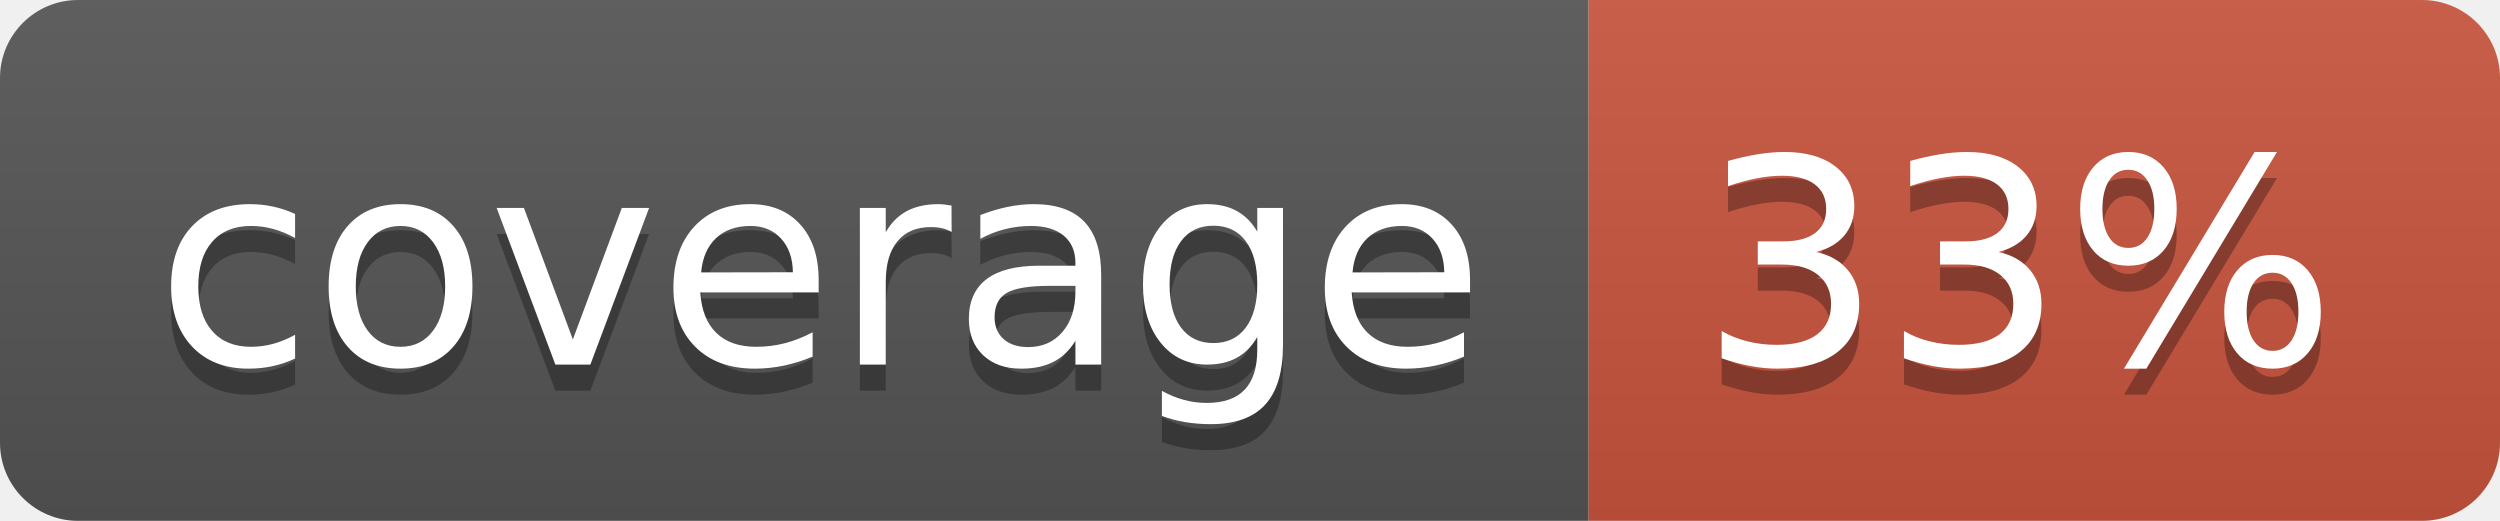
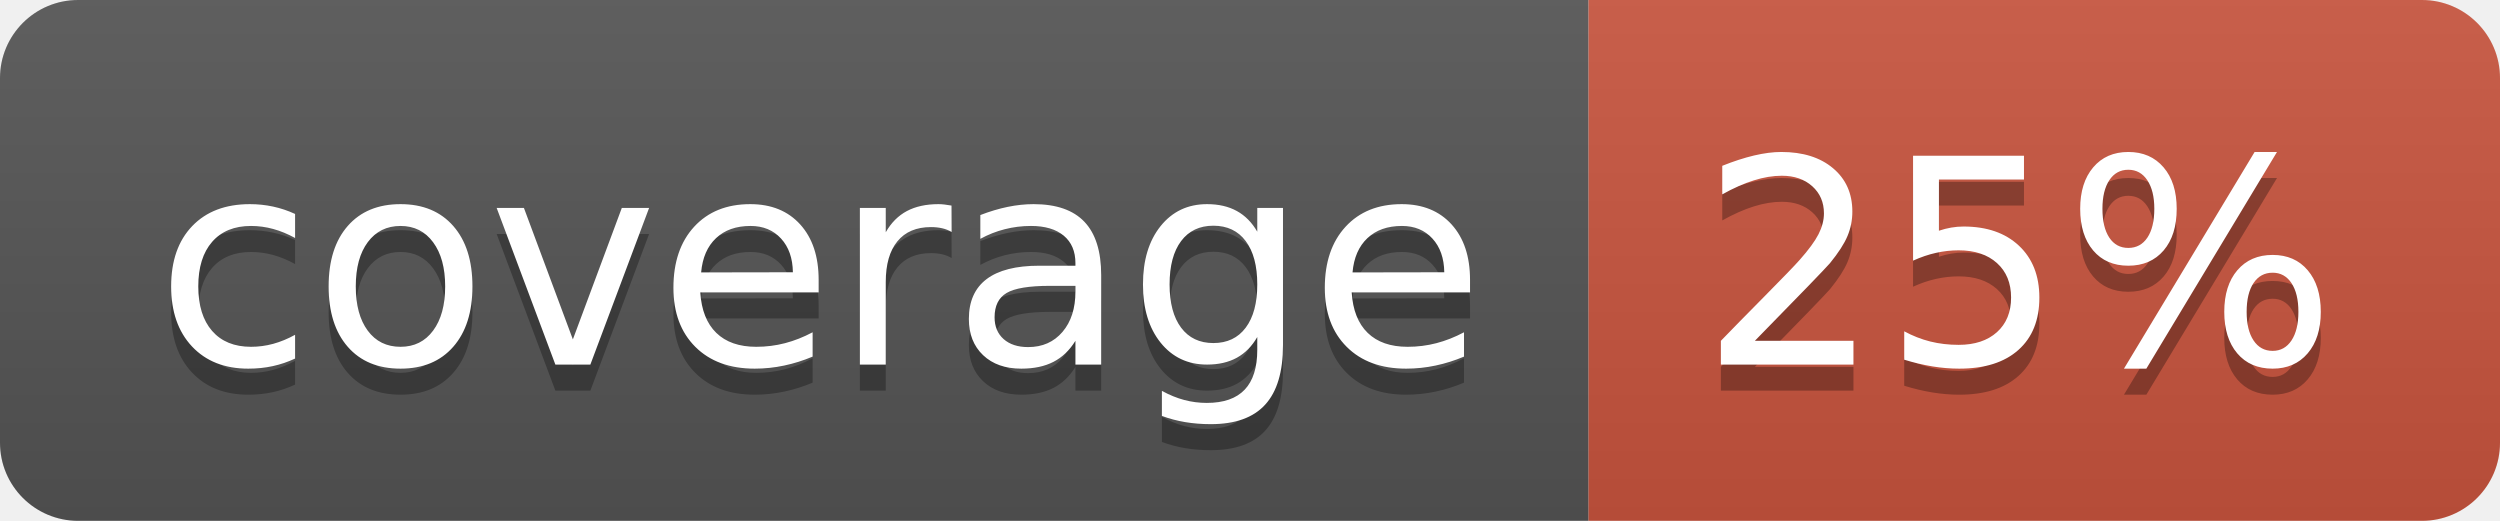
<svg xmlns="http://www.w3.org/2000/svg" width="96" height="20">
  <linearGradient id="b" x2="0" y2="100%">
    <stop offset="0" stop-color="#bbb" stop-opacity=".1" />
    <stop offset="1" stop-opacity=".1" />
  </linearGradient>
  <clipPath id="a">
    <rect width="96" height="20" rx="3" fill="#fff" />
  </clipPath>
  <g clip-path="url(#a)">
    <path fill="#555" d="M0 0h61v20H0z" />
    <path fill="#CA553E" d="M61 0h35v20H61z" />
    <path fill="url(#b)" d="M0 0h96v20H0z" />
  </g>
  <g fill="#fff" text-anchor="middle" font-family="DejaVu Sans,Verdana,Geneva,sans-serif" font-size="110">
    <text x="315" y="150" fill="#010101" fill-opacity=".3" transform="scale(.1)" textLength="510">coverage</text>
    <text x="315" y="140" transform="scale(.1)" textLength="510">coverage</text>
-     <text x="775" y="150" fill="#010101" fill-opacity=".3" transform="scale(.1)" textLength="250">33%</text>
-     <text x="775" y="140" transform="scale(.1)" textLength="250">33%</text>
+     <text x="775" y="150" fill="#010101" fill-opacity=".3" transform="scale(.1)" textLength="250">25%</text>
+     <text x="775" y="140" transform="scale(.1)" textLength="250">25%</text>
  </g>
</svg>
